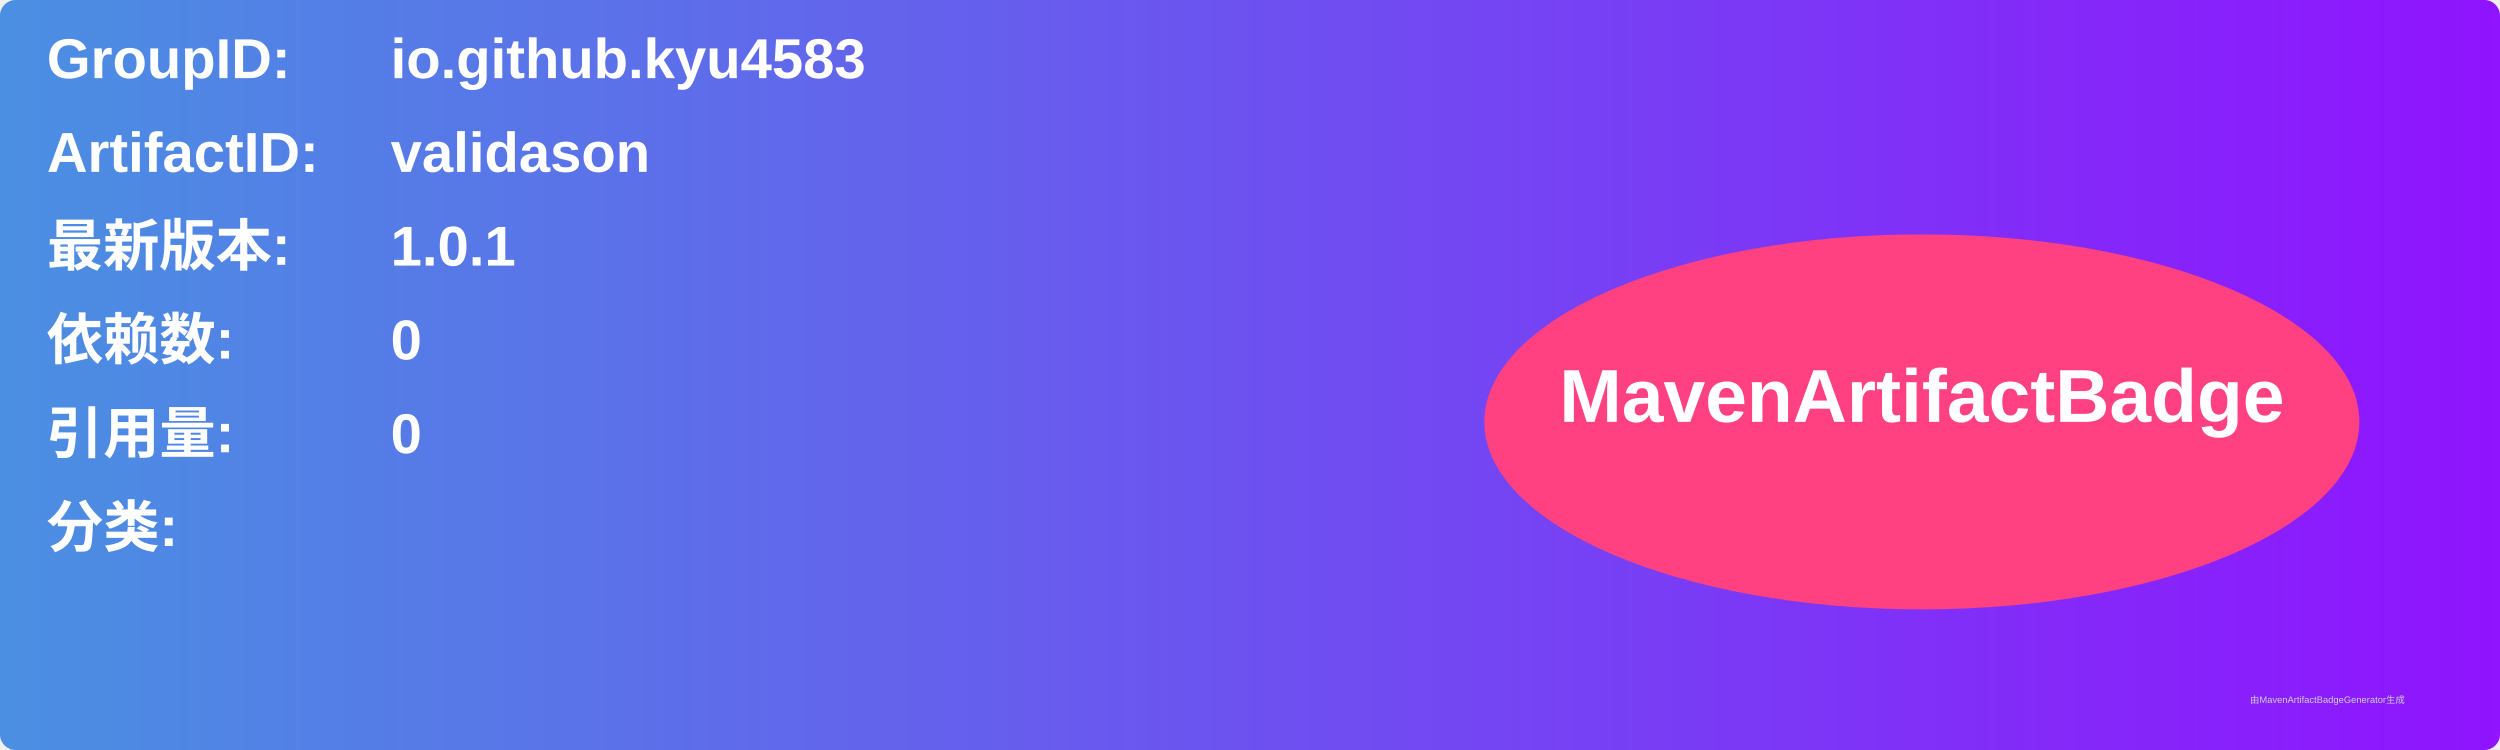
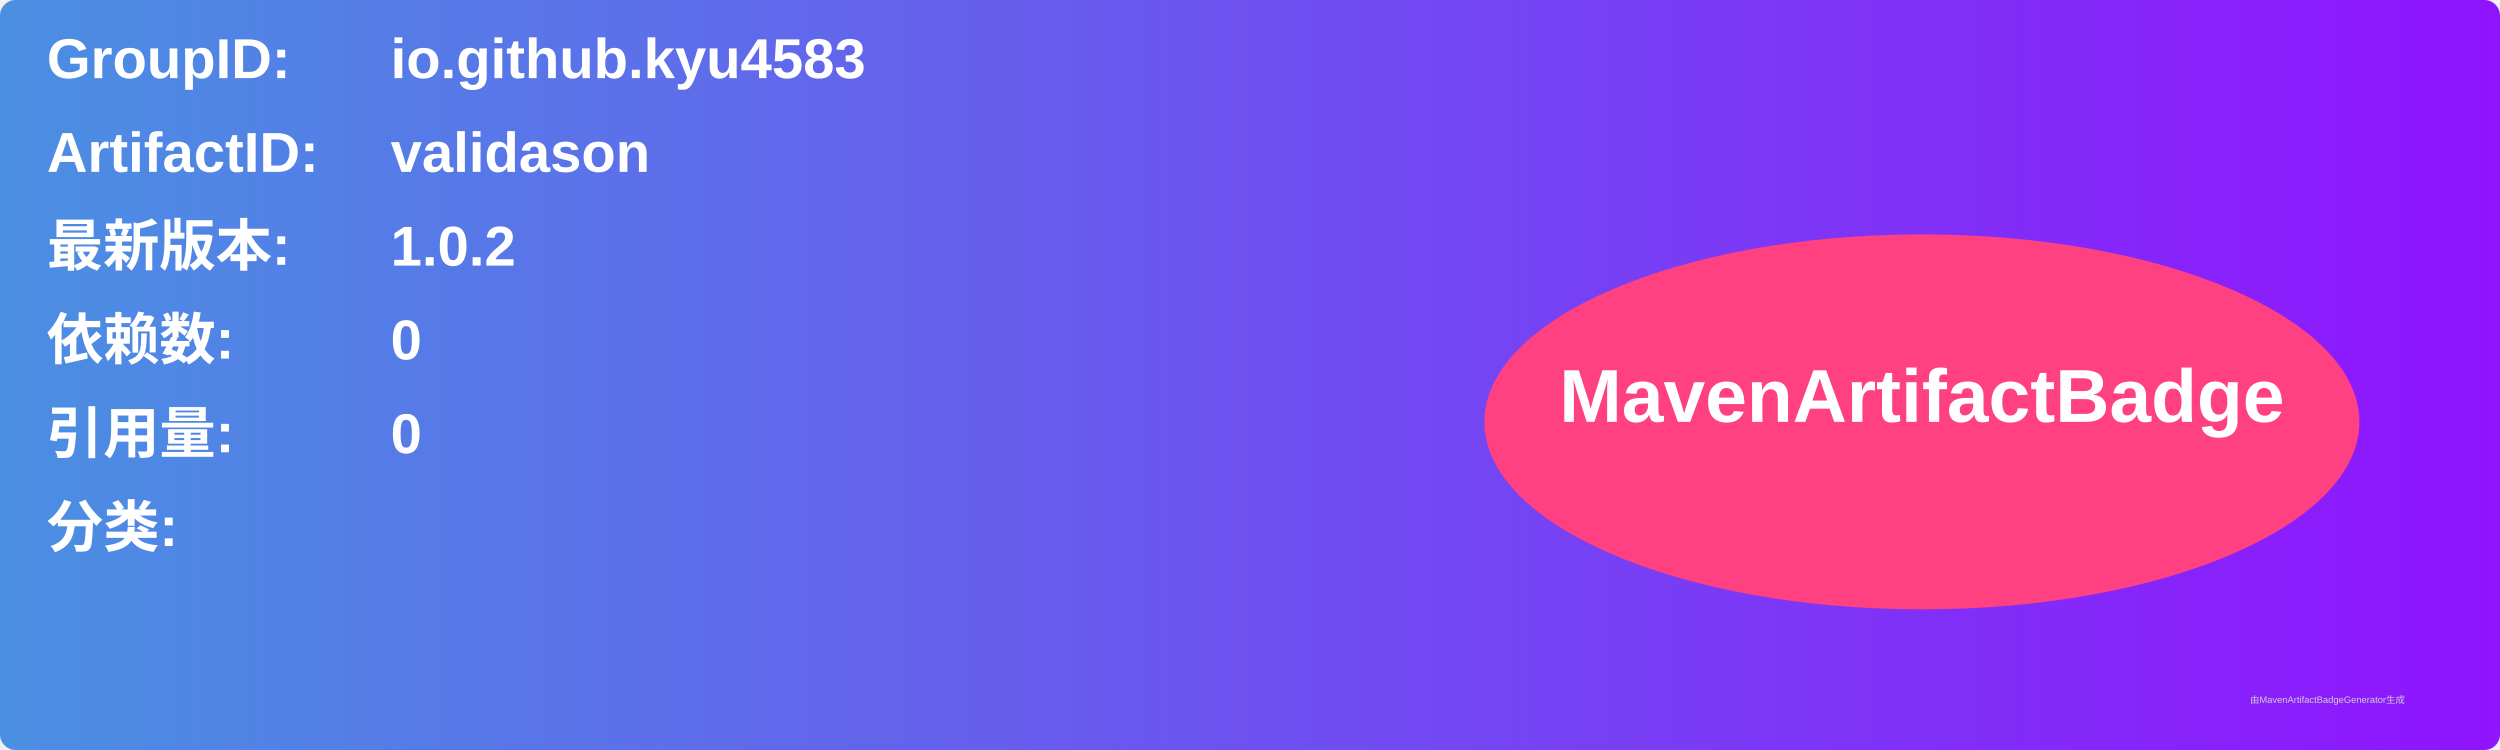
<svg xmlns="http://www.w3.org/2000/svg" width="800" height="240" viewBox="0 0 800 240">
  <linearGradient id="grad" x1="0%" y1="0%" x2="100%" y2="0%">
    <stop offset="0%" stop-color="#4a90e2" />
    <stop offset="100%" stop-color="#9013fe" />
  </linearGradient>
  <rect width="100%" height="100%" rx="5" ry="5" fill="url(#grad)" />
  <g transform="translate(15, 15)">
    <text x="0" y="10" font-family="Arial" font-size="18" fill="white" font-weight="bold" width="260">GroupID:</text>
    <text x="110" y="10" font-family="Arial" font-size="18" fill="white" font-weight="bold" width="460">io.github.kyu4583</text>
    <text x="0" y="40" font-family="Arial" font-size="18" fill="white" font-weight="bold" width="260">ArtifactID:</text>
    <text x="110" y="40" font-family="Arial" font-size="18" fill="white" font-weight="bold" width="460">validason</text>
    <text x="0" y="70" font-family="Arial" font-size="18" fill="white" font-weight="bold">最新版本:</text>
    <text x="110" y="70" font-family="Arial" font-size="18" fill="white" font-weight="bold">
-       <tspan font-weight="bold">1.0.1</tspan>
+       <tspan font-weight="bold">1.0.2</tspan>
    </text>
    <text x="0" y="100" font-family="Arial" font-size="18" fill="white" font-weight="bold">依赖数: </text>
    <text x="110" y="100" font-family="Arial" font-size="18" fill="white">
      <tspan font-weight="bold">0</tspan>
    </text>
    <text x="0" y="130" font-family="Arial" font-size="18" fill="white" font-weight="bold">引用量: </text>
    <text x="110" y="130" font-family="Arial" font-size="18" fill="white">
      <tspan font-weight="bold">0</tspan>
    </text>
    <text x="0" y="160" font-family="Arial" font-size="18" fill="white" font-weight="bold">分类:</text>
    <text x="10" y="190" font-family="Arial" font-size="10" fill="white">
      <tspan font-weight="bold" />
    </text>
    <ellipse cx="600" cy="120" rx="140" ry="60" fill="#ff4081" />
    <text x="600" y="120" text-anchor="middle" font-family="Arial" font-size="24" fill="white" font-weight="bold">MavenArtifactBadge</text>
  </g>
  <text x="720" y="225" font-family="Arial" font-size="3" fill="#d0d0d0">由MavenArtifactBadgeGenerator生成</text>
</svg>
